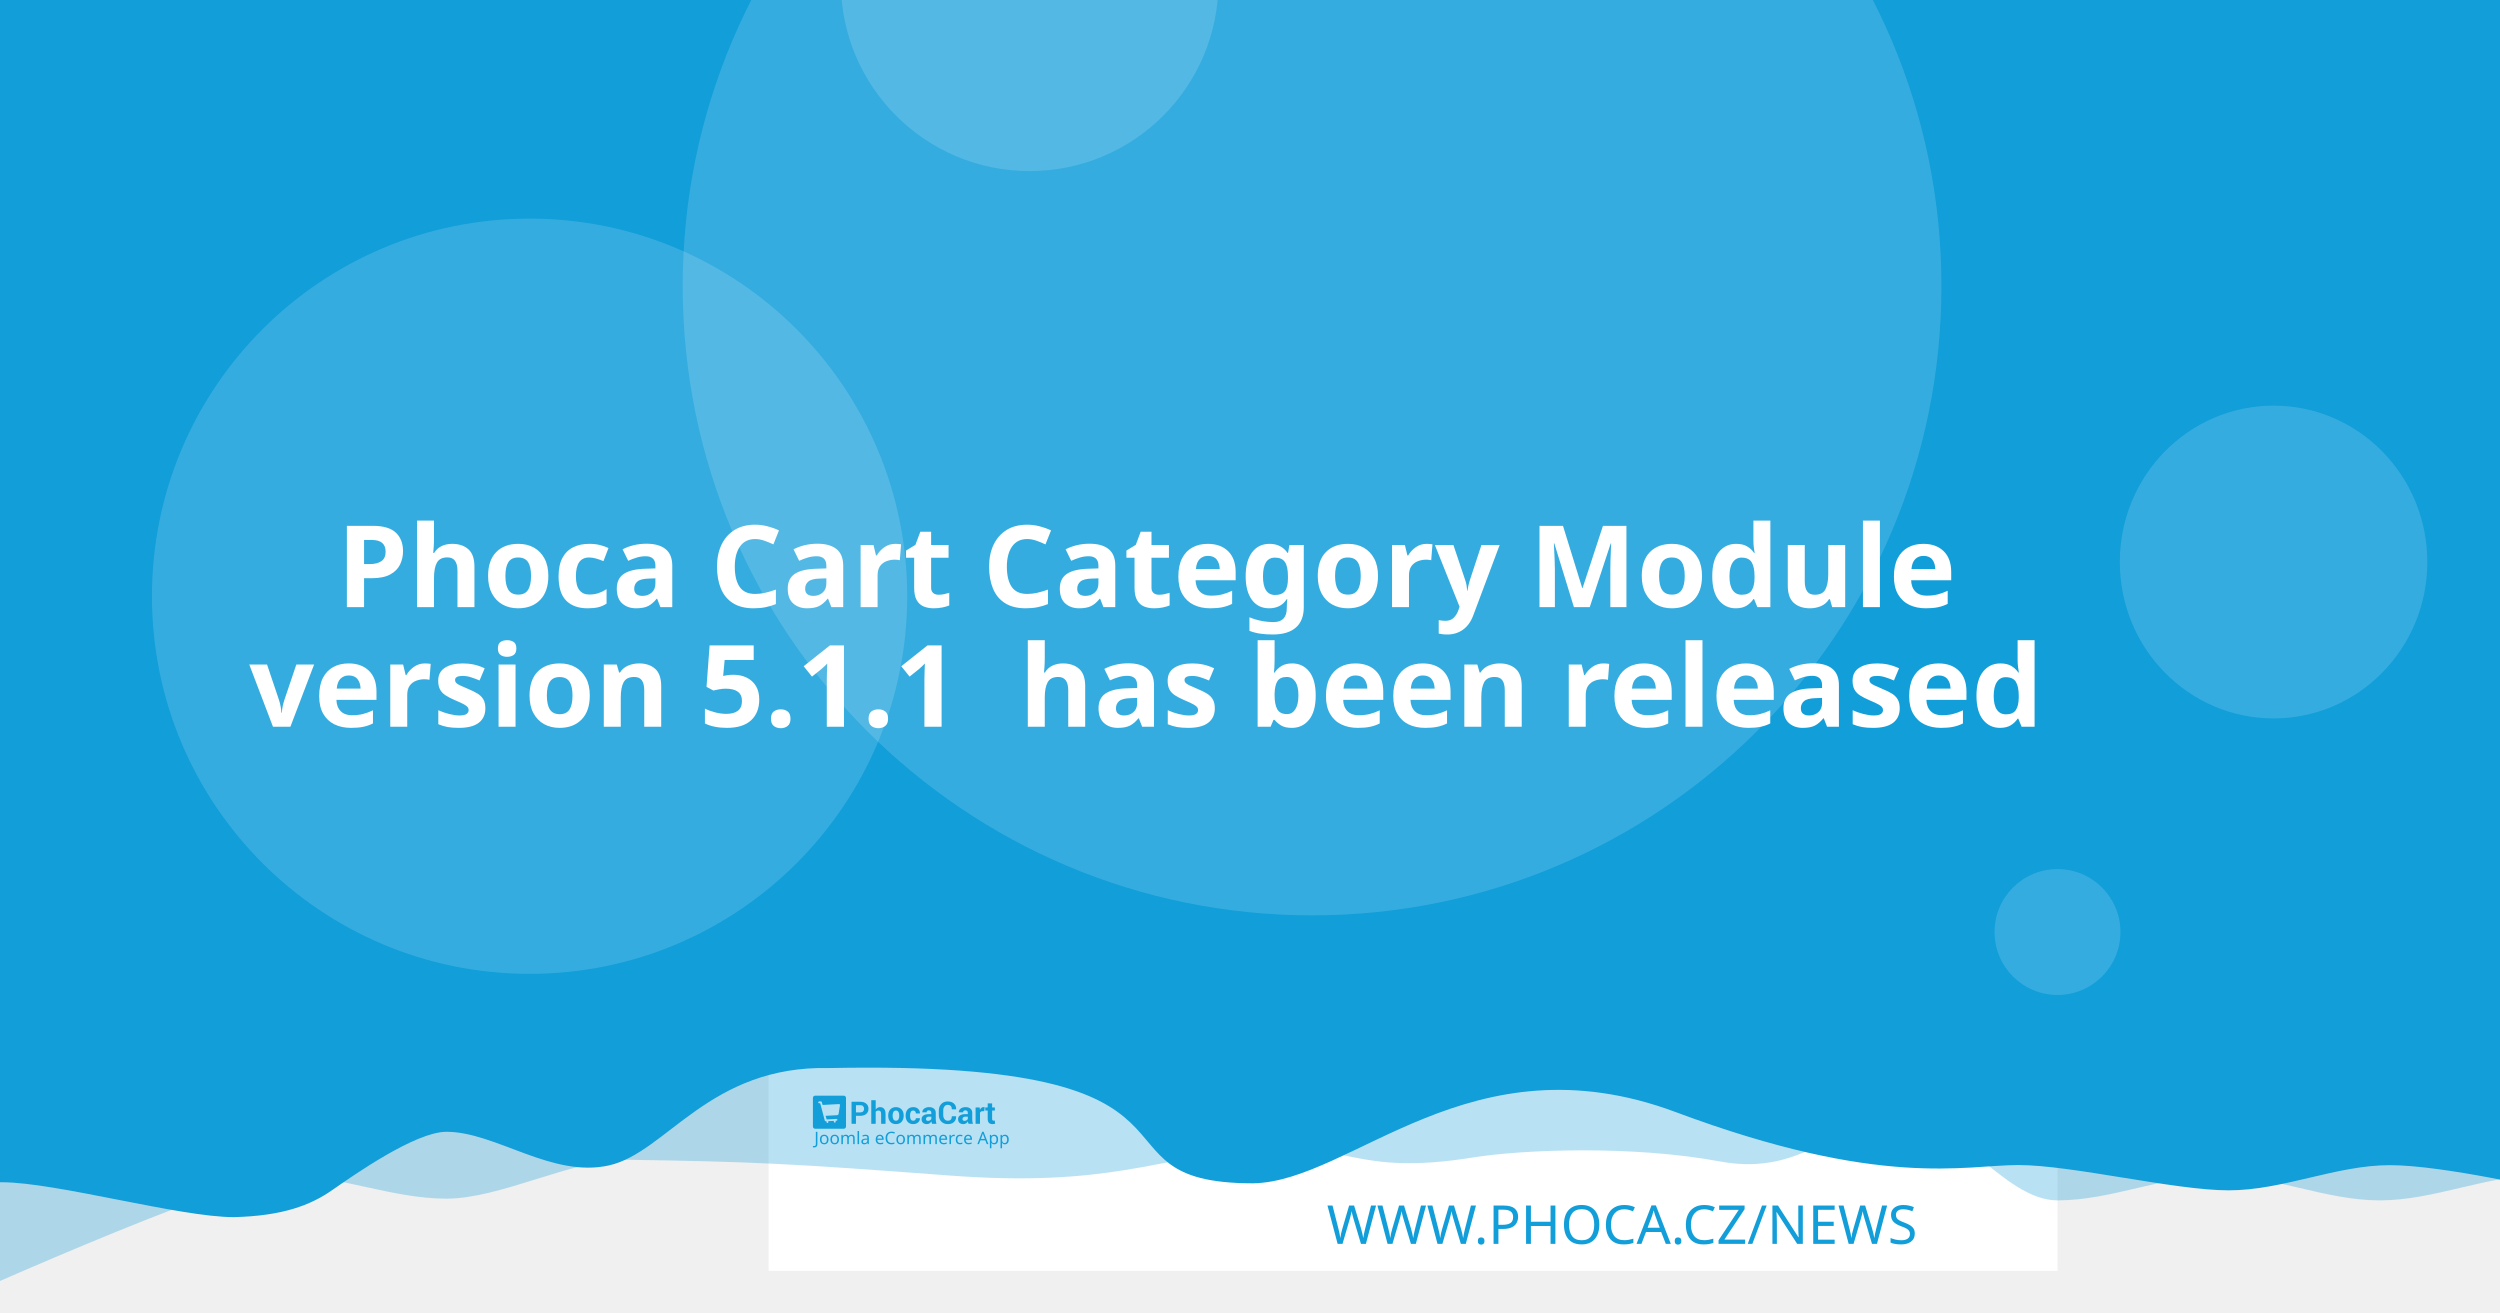
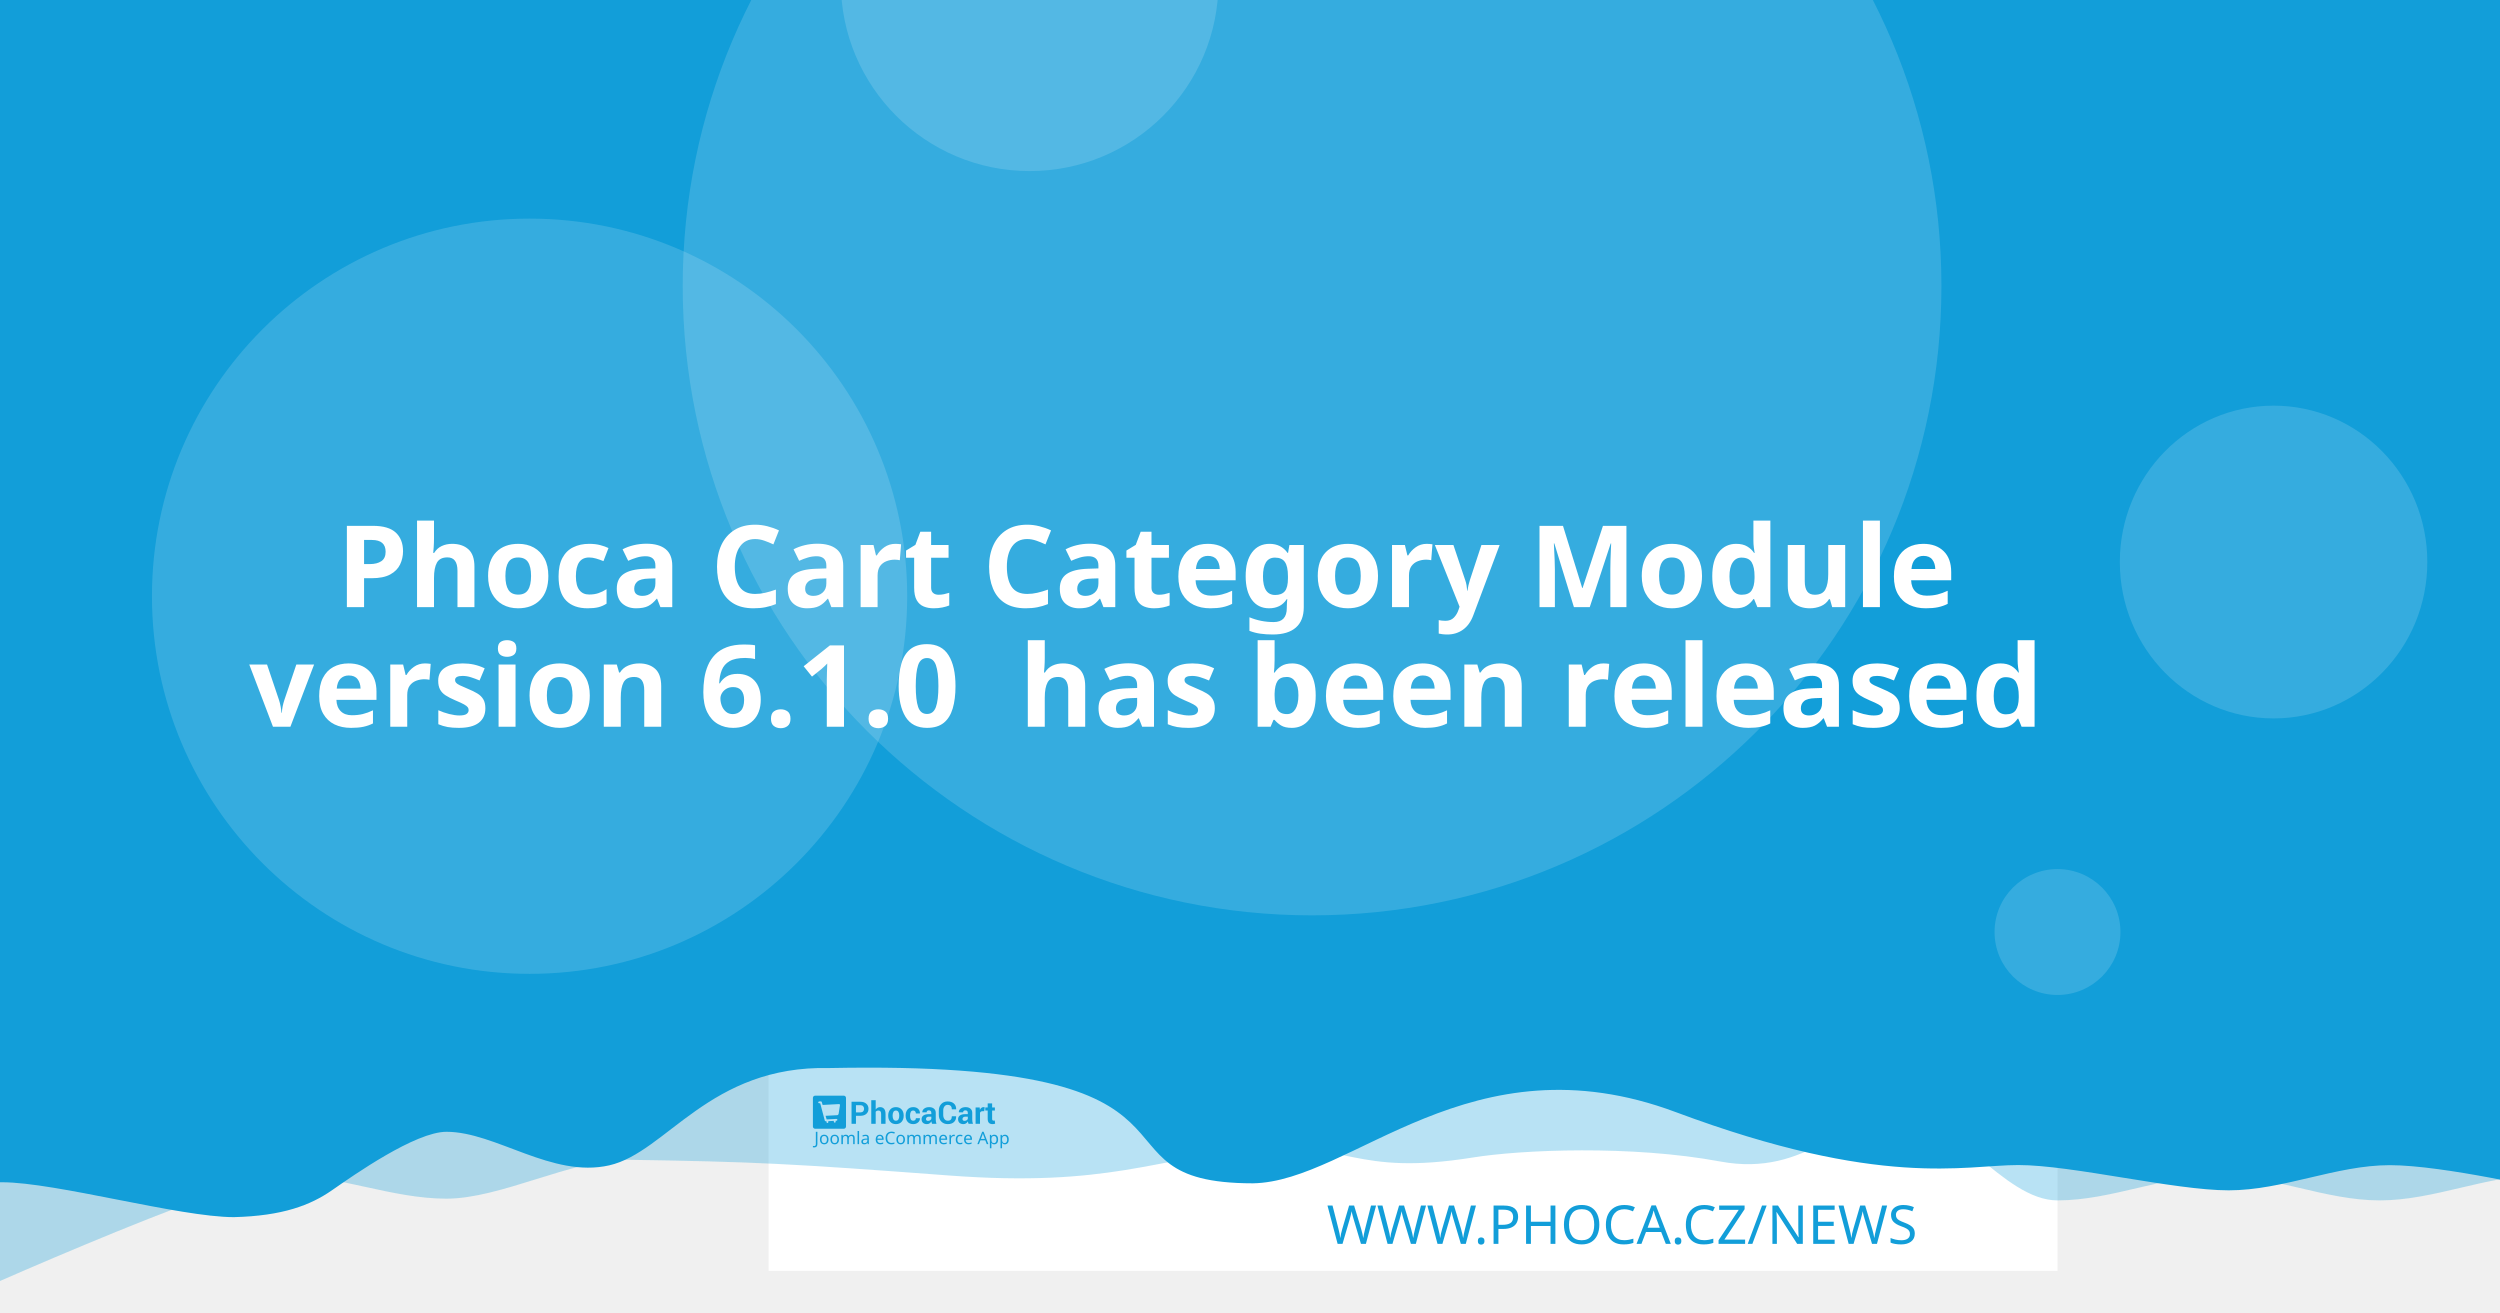
<svg xmlns="http://www.w3.org/2000/svg" width="1200" height="630" viewBox="0 0 1200 630" version="1.1" id="svg5">
  <defs id="defs2" />
  <g id="layer1">
    <path d="m 20.256,108.517 a 7.714,7.714 0 0 0 -7.714,7.714 v 97.981 a 7.714,7.714 0 0 0 7.714,7.714 h 97.976 a 7.714,7.714 0 0 0 7.714,-7.714 v -97.981 a 7.714,7.714 0 0 0 -7.714,-7.714 z m 19.435,19.56 c 0.714,-0.04 1.37,0.151 1.984,0.583 0.613,0.434 1.018,0.978 1.215,1.637 l 2.918,10.039 56.209,-2.948 c 1.002,-0.052 1.838,0.296 2.506,1.04 0.665,0.732 0.929,1.612 0.768,2.626 l -4.71,30.132 c -0.167,0.89 -0.688,1.809 -1.557,2.747 -0.869,0.95 -2.001,1.463 -3.38,1.537 l -39.707,2.079 3.671,12.389 33.562,-1.758 c 0.878,-0.049 1.633,0.215 2.28,0.783 0.632,0.583 0.971,1.312 1.019,2.19 0.046,0.878 -0.215,1.633 -0.783,2.28 -0.583,0.635 -1.312,0.974 -2.19,1.019 l -3.139,0.166 0.166,3.134 c 0.046,0.881 -0.215,1.638 -0.798,2.27 -0.571,0.647 -1.294,0.99 -2.174,1.034 -0.878,0.046 -1.635,-0.215 -2.27,-0.798 -0.647,-0.571 -0.984,-1.297 -1.03,-2.174 l -0.166,-3.134 -18.817,0.979 0.161,3.139 c 0.046,0.881 -0.212,1.638 -0.783,2.27 -0.583,0.647 -1.312,0.988 -2.19,1.034 -0.878,0.049 -1.633,-0.215 -2.28,-0.798 -0.635,-0.571 -0.974,-1.297 -1.019,-2.174 l -0.166,-3.139 -1.943,0.101 c -0.753,0.039 -1.441,-0.135 -2.079,-0.517 -0.623,-0.383 -1.068,-0.764 -1.341,-1.125 l -0.347,-0.613 -15.769,-59.624 -3.39,0.176 c -0.841,0.046 -1.586,-0.219 -2.245,-0.798 -0.659,-0.571 -1.009,-1.292 -1.055,-2.169 -0.046,-0.881 0.225,-1.635 0.824,-2.27 0.595,-0.647 1.308,-0.989 2.149,-1.034 z" style="fill:#ffffff;stroke-width:1.208;paint-order:stroke fill markers" id="path400" />
    <rect style="opacity:1;fill:#ffffff;stroke-width:6.042;stroke-linejoin:round;paint-order:stroke fill markers" id="rect723" width="618.676" height="618.676" x="368.924" y="-8.647" />
    <path id="rect4460" style="opacity:0.3;fill:#129ed9;fill-opacity:1;stroke-width:6.042;stroke-linejoin:round;paint-order:stroke fill markers" d="M 59.586,-3.814 H 1296.938 v 580.009 c 0,0 -51.556,-12.084 -77.334,-12.084 -25.778,0 -51.244,12.084 -77.335,12.084 -26.091,0 -51.556,-12.084 -77.334,-12.084 -25.778,0 -51.244,12.084 -77.335,12.084 -26.091,0 -50.615,-41.931 -76.393,-41.931 -25.778,0 -43.072,31.169 -85.504,23.256 -42.433,-7.913 -95.293,-5.729 -119.04,-1.869 -57.142,9.103 -59.508,-8.125 -105.573,-4.001 -46.065,4.124 -68.78,18.359 -145.373,12.602 -76.593,-5.757 -93.029,-6.595 -155.544,-7.578 -25.778,0 -59.826,18.693 -85.917,18.693 -26.091,0 -51.556,-11.254 -77.334,-11.254 -25.778,0 -172.338,66.428 -172.338,66.428 z" />
    <path id="rect4460-5" style="fill:#129ed9;fill-opacity:1;stroke-width:6.042;stroke-linejoin:round;paint-order:stroke fill markers" d="M -12.915,-8.647 H 1224.437 v 580.009 c 0,0 -51.556,-12.084 -77.334,-12.084 -25.778,0 -51.243,12.084 -77.334,12.084 -26.091,0 -75.228,-12.142 -101.006,-12.142 -25.778,0 -65.794,11.416 -164.408,-25.412 -98.613,-36.828 -155.373,33.433 -202.968,34.185 -85.545,-0.05 -3.558,-59.324 -203.248,-55.331 -57.687,-1.357 -78.127,40.433 -105.693,46.704 -27.566,6.271 -54.486,-16.105 -78.151,-16.105 -14.933,0 -44.462,20.77 -54.88,28.017 -10.418,7.247 -23.732,12.357 -47.124,12.95 -26.091,0 -85.565,-16.747 -111.343,-16.747 -25.778,0 -13.863,3.88 -13.863,3.88 z" />
    <circle style="opacity:0.15;fill:#ffffff;fill-opacity:1;stroke-width:6.042;stroke-linejoin:round;paint-order:stroke fill markers" id="path8376" cx="629.794" cy="137.279" r="302.088" />
    <text xml:space="preserve" style="font-style:normal;font-weight:normal;font-size:25.778px;line-height:1.25;font-family:sans-serif;fill:#129ed9;fill-opacity:1;stroke:none;stroke-width:1.208" x="953.817" y="597.071" id="text2910-3-7">
      <tspan id="tspan2908-6-5" x="953.817" y="597.071" style="font-style:normal;font-variant:normal;font-weight:300;font-stretch:normal;font-size:25.778px;font-family:Montserrat;-inkscape-font-specification:'Montserrat Light';text-align:end;text-anchor:end;fill:#129ed9;fill-opacity:1;stroke-width:1.208">WWW.PHOCA.CZ/NEWS</tspan>
    </text>
    <text xml:space="preserve" style="font-style:normal;font-variant:normal;font-weight:600;font-stretch:normal;font-size:54.666px;line-height:1.05;font-family:Rubik;-inkscape-font-specification:'Rubik Semi-Bold';fill:#ffffff;fill-opacity:1;stroke:none;stroke-width:1.577" x="600" y="234.034" id="text11252">
      <tspan x="600" y="234.034" id="tspan403" style="text-align:center;text-anchor:middle;stroke-width:1.577" />
      <tspan x="600" y="291.433" style="font-size:54.666px;text-align:center;text-anchor:middle;stroke-width:1.577" id="tspan444">Phoca Cart Category Module</tspan>
-       <tspan x="600" y="348.833" id="tspan2906" style="font-size:54.666px;text-align:center;text-anchor:middle;stroke-width:1.577">version 5.1.1
+       <tspan x="600" y="348.833" id="tspan2906" style="font-size:54.666px;text-align:center;text-anchor:middle;stroke-width:1.577">version 6.1.0
 has been released</tspan>
      <tspan x="600" y="406.232" id="tspan1994" style="font-size:54.666px;stroke-width:1.577" />
    </text>
    <circle style="opacity:0.15;fill:#ffffff;fill-opacity:1;stroke-width:6.042;stroke-linejoin:round;paint-order:stroke fill markers" id="path8376-9" cx="254.196" cy="286.191" r="181.253" />
    <circle style="opacity:0.15;fill:#ffffff;fill-opacity:1;stroke-width:6.042;stroke-linejoin:round;paint-order:stroke fill markers" id="path8376-6" cx="494.235" cy="-8.506" r="90.626" />
    <ellipse style="opacity:0.15;fill:#ffffff;fill-opacity:1;stroke-width:7.442;stroke-linejoin:round;paint-order:stroke fill markers" id="path8376-6-2" cx="1091.315" cy="269.776" rx="73.793" ry="75.059" />
    <g id="g8950" transform="matrix(0.360172,0,0,0.360172,498.6223,396.4642)" style="fill:#129ed9;fill-opacity:1;stroke-width:3.355">
      <g id="g895" transform="translate(-301.0409,359.4151)" style="fill:#129ed9;fill-opacity:1;stroke-width:3.355">
        <g transform="matrix(1.3333,0,0,-1.3333,-75.59,850.15)" fill="#ffffff" image-rendering="optimizeQuality" id="g280" style="clip-rule:evenodd;fill:#129ed9;fill-opacity:1;stroke-width:8.934;shape-rendering:geometricPrecision">
          <path d="m 99.728,617.49 v -7.994 h -4.423 v 22.031 h 8.784 c 2.532,0 4.527,-0.646 5.979,-1.937 1.452,-1.291 2.181,-2.99 2.181,-5.097 0,-2.107 -0.729,-3.801 -2.181,-5.082 -1.452,-1.281 -3.446,-1.921 -5.979,-1.921 z m 0,3.408 h 4.361 c 1.23,0 2.165,0.336 2.801,1.002 0.635,0.671 0.951,1.523 0.951,2.561 0,1.059 -0.315,1.932 -0.946,2.623 -0.63,0.687 -1.566,1.033 -2.806,1.033 H 99.728 Z" id="path262" style="fill:#129ed9;fill-opacity:1;stroke-width:3.355" />
          <path d="m 119.45,623.79 c 0.517,0.749 1.147,1.327 1.891,1.746 0.749,0.418 1.576,0.63 2.485,0.63 1.705,0 3.043,-0.568 4.02,-1.704 0.971,-1.131 1.457,-2.887 1.457,-5.252 v -9.714 h -4.418 v 9.76 c 0,1.276 -0.227,2.174 -0.677,2.706 -0.445,0.532 -1.116,0.795 -2.005,0.795 -0.605,0 -1.137,-0.108 -1.602,-0.325 -0.465,-0.217 -0.847,-0.522 -1.152,-0.919 v -12.017 h -4.418 v 23.611 h 4.418 z" id="path264" style="fill:#129ed9;fill-opacity:1;stroke-width:3.355" />
          <path d="m 131.96,617.83 c 0,2.438 0.682,4.436 2.046,5.996 1.359,1.554 3.25,2.334 5.663,2.334 2.418,0 4.315,-0.774 5.689,-2.329 1.375,-1.549 2.062,-3.553 2.062,-6.001 v -0.32 c 0,-2.458 -0.687,-4.462 -2.051,-6.011 -1.369,-1.544 -3.261,-2.319 -5.674,-2.319 -2.418,0 -4.315,0.775 -5.684,2.319 -1.364,1.549 -2.051,3.553 -2.051,6.011 z m 4.408,-0.31 c 0,-1.487 0.264,-2.68 0.785,-3.584 0.527,-0.899 1.375,-1.348 2.542,-1.348 1.142,0 1.979,0.454 2.506,1.358 0.532,0.904 0.796,2.097 0.796,3.574 v 0.315 c 0,1.446 -0.269,2.629 -0.801,3.542 -0.537,0.914 -1.38,1.374 -2.527,1.374 -1.142,0 -1.979,-0.46 -2.506,-1.379 -0.532,-0.919 -0.796,-2.102 -0.796,-3.537 z" id="path266" style="fill:#129ed9;fill-opacity:1;stroke-width:3.355" />
          <path d="m 157.01,612.59 c 0.79,0 1.421,0.227 1.891,0.682 0.475,0.454 0.713,1.064 0.713,1.828 h 4.015 l 0.041,-0.093 c 0.041,-1.653 -0.579,-3.037 -1.871,-4.152 -1.287,-1.116 -2.883,-1.673 -4.79,-1.673 -2.439,0 -4.325,0.769 -5.648,2.314 -1.318,1.544 -1.979,3.522 -1.979,5.944 v 0.449 c 0,2.412 0.656,4.395 1.974,5.944 1.317,1.554 3.198,2.329 5.638,2.329 2.02,0 3.648,-0.573 4.883,-1.725 1.235,-1.151 1.835,-2.664 1.793,-4.539 l -0.031,-0.088 h -4.026 c 0,0.842 -0.233,1.544 -0.698,2.107 -0.46,0.558 -1.101,0.837 -1.922,0.837 -1.168,0 -1.995,-0.454 -2.475,-1.358 -0.476,-0.904 -0.718,-2.071 -0.718,-3.496 v -0.454 c 0,-1.456 0.243,-2.628 0.718,-3.522 0.48,-0.888 1.312,-1.332 2.491,-1.332" id="path268" style="fill:#129ed9;fill-opacity:1;stroke-width:3.355" />
          <path d="m 175.8,609.49 c -0.165,0.372 -0.305,0.764 -0.419,1.183 -0.119,0.413 -0.202,0.837 -0.248,1.27 -0.455,-0.8 -1.054,-1.456 -1.798,-1.978 -0.739,-0.521 -1.628,-0.785 -2.656,-0.785 -1.715,0 -3.038,0.439 -3.963,1.322 -0.93,0.883 -1.395,2.086 -1.395,3.604 0,1.606 0.62,2.845 1.855,3.729 1.235,0.883 3.038,1.322 5.41,1.322 h 2.47 v 1.301 c 0,0.785 -0.207,1.394 -0.62,1.828 -0.413,0.434 -1.023,0.651 -1.834,0.651 -0.713,0 -1.266,-0.175 -1.653,-0.522 -0.393,-0.346 -0.584,-0.826 -0.584,-1.446 l -4.268,0.016 -0.016,0.093 c -0.072,1.379 0.527,2.572 1.798,3.579 1.271,1.002 2.946,1.503 5.013,1.503 1.958,0 3.545,-0.496 4.769,-1.492 1.22,-0.992 1.829,-2.406 1.829,-4.24 v -6.76 c 0,-0.769 0.062,-1.492 0.176,-2.164 0.119,-0.676 0.299,-1.348 0.553,-2.014 z m -4.046,2.943 c 0.78,0 1.468,0.191 2.077,0.574 0.605,0.382 1.013,0.826 1.225,1.332 v 2.308 h -2.47 c -0.935,0 -1.648,-0.232 -2.134,-0.702 -0.481,-0.47 -0.724,-1.033 -0.724,-1.699 0,-0.542 0.181,-0.981 0.542,-1.312 0.367,-0.336 0.858,-0.501 1.483,-0.501" id="path270" style="fill:#129ed9;fill-opacity:1;stroke-width:3.355" />
          <path d="m 199.84,617.01 0.031,-0.088 c 0.041,-2.37 -0.682,-4.25 -2.17,-5.645 -1.488,-1.394 -3.555,-2.091 -6.201,-2.091 -2.656,0 -4.811,0.852 -6.464,2.556 -1.653,1.704 -2.486,3.894 -2.486,6.579 v 4.369 c 0,2.67 0.812,4.86 2.424,6.574 1.617,1.715 3.715,2.572 6.299,2.572 2.723,0 4.852,-0.697 6.386,-2.097 1.535,-1.399 2.284,-3.305 2.243,-5.717 l -0.031,-0.088 h -4.299 c 0,1.451 -0.346,2.561 -1.044,3.336 -0.698,0.769 -1.783,1.157 -3.255,1.157 -1.323,0 -2.372,-0.537 -3.147,-1.606 -0.78,-1.074 -1.168,-2.438 -1.168,-4.1 v -4.39 c 0,-1.683 0.408,-3.057 1.225,-4.131 0.822,-1.069 1.922,-1.606 3.317,-1.606 1.38,0 2.403,0.372 3.064,1.11 0.661,0.744 0.992,1.844 0.992,3.305 z" id="path272" style="fill:#129ed9;fill-opacity:1;stroke-width:3.355" />
          <path d="m 212.27,609.49 c -0.165,0.372 -0.305,0.764 -0.419,1.183 -0.119,0.413 -0.202,0.837 -0.248,1.27 -0.455,-0.8 -1.054,-1.456 -1.798,-1.978 -0.739,-0.521 -1.628,-0.785 -2.656,-0.785 -1.716,0 -3.038,0.439 -3.963,1.322 -0.93,0.883 -1.395,2.086 -1.395,3.604 0,1.606 0.62,2.845 1.855,3.729 1.235,0.883 3.039,1.322 5.41,1.322 h 2.47 v 1.301 c 0,0.785 -0.207,1.394 -0.62,1.828 -0.413,0.434 -1.023,0.651 -1.834,0.651 -0.713,0 -1.266,-0.175 -1.654,-0.522 -0.393,-0.346 -0.584,-0.826 -0.584,-1.446 l -4.268,0.016 -0.016,0.093 c -0.072,1.379 0.527,2.572 1.798,3.579 1.271,1.002 2.945,1.503 5.013,1.503 1.958,0 3.545,-0.496 4.769,-1.492 1.22,-0.992 1.829,-2.406 1.829,-4.24 v -6.76 c 0,-0.769 0.062,-1.492 0.176,-2.164 0.119,-0.676 0.3,-1.348 0.553,-2.014 z m -4.046,2.943 c 0.78,0 1.468,0.191 2.077,0.574 0.605,0.382 1.013,0.826 1.224,1.332 v 2.308 h -2.47 c -0.935,0 -1.649,-0.232 -2.134,-0.702 -0.481,-0.47 -0.723,-1.033 -0.723,-1.699 0,-0.542 0.181,-0.981 0.542,-1.312 0.367,-0.336 0.858,-0.501 1.483,-0.501" id="path274" style="fill:#129ed9;fill-opacity:1;stroke-width:3.355" />
          <path d="m 227.92,622.06 -1.617,0.046 c -0.656,0 -1.199,-0.134 -1.623,-0.408 -0.423,-0.274 -0.744,-0.656 -0.966,-1.152 v -11.052 h -4.408 v 16.36 h 4.103 l 0.196,-2.422 c 0.382,0.857 0.883,1.528 1.494,2.009 0.61,0.48 1.312,0.723 2.108,0.723 0.223,0 0.429,-0.015 0.615,-0.052 0.186,-0.036 0.377,-0.077 0.568,-0.129 z" id="path276" style="fill:#129ed9;fill-opacity:1;stroke-width:3.355" />
          <path d="m 235.83,629.86 v -4.007 h 2.754 v -3.099 H 235.83 v -8.33 c 0,-0.635 0.129,-1.09 0.393,-1.363 0.263,-0.274 0.615,-0.408 1.059,-0.408 0.232,0 0.434,0.01 0.599,0.036 0.166,0.026 0.362,0.072 0.579,0.129 l 0.383,-3.181 c -0.445,-0.155 -0.878,-0.268 -1.302,-0.341 -0.424,-0.078 -0.884,-0.114 -1.38,-0.114 -1.524,0 -2.697,0.418 -3.519,1.255 -0.822,0.837 -1.235,2.159 -1.235,3.977 v 8.34 h -2.392 v 3.099 h 2.392 v 4.007 z" id="path278" style="fill:#129ed9;fill-opacity:1;stroke-width:3.355" />
        </g>
        <g fill="#ffffff" fill-rule="evenodd" image-rendering="optimizeQuality" stroke-width="1.934" aria-label="Joomla eCommerce App" id="g318" style="clip-rule:evenodd;fill:#129ed9;fill-opacity:1;shape-rendering:geometricPrecision">
          <path d="M 1.704,69 Q 1.151,69 0.736,68.908 0.321,68.839 -0.002,68.7 v -1.752 q 0.369,0.092 0.784,0.161 0.415,0.069 0.876,0.069 0.576,0 1.083,-0.231 0.53,-0.231 0.853,-0.807 0.323,-0.576 0.323,-1.614 v -16.368 h 2.075 v 16.206 q 0,2.374 -1.176,3.504 -1.176,1.13 -3.112,1.13 z" id="path282" style="fill:#129ed9;fill-opacity:1;stroke-width:1.934" />
          <path d="m 20.792,58.419 q 0,3.066 -1.568,4.749 -1.545,1.683 -4.196,1.683 -1.637,0 -2.928,-0.738 -1.268,-0.761 -2.006,-2.19 -0.738,-1.452 -0.738,-3.504 0,-3.066 1.545,-4.726 1.545,-1.66 4.196,-1.66 1.683,0 2.951,0.761 1.291,0.738 2.006,2.167 0.738,1.406 0.738,3.458 z m -9.336,0 q 0,2.19 0.853,3.481 0.876,1.268 2.766,1.268 1.867,0 2.743,-1.268 0.876,-1.291 0.876,-3.481 0,-2.19 -0.876,-3.435 -0.876,-1.245 -2.766,-1.245 -1.89,0 -2.743,1.245 -0.853,1.245 -0.853,3.435 z" id="path284" style="fill:#129ed9;fill-opacity:1;stroke-width:1.934" />
          <path d="m 34.739,58.419 q 0,3.066 -1.568,4.749 -1.545,1.683 -4.196,1.683 -1.637,0 -2.928,-0.738 -1.268,-0.761 -2.006,-2.19 -0.738,-1.452 -0.738,-3.504 0,-3.066 1.545,-4.726 1.545,-1.66 4.196,-1.66 1.683,0 2.951,0.761 1.291,0.738 2.006,2.167 0.738,1.406 0.738,3.458 z m -9.336,0 q 0,2.19 0.853,3.481 0.876,1.268 2.766,1.268 1.867,0 2.743,-1.268 0.876,-1.291 0.876,-3.481 0,-2.19 -0.876,-3.435 -0.876,-1.245 -2.766,-1.245 -1.89,0 -2.743,1.245 -0.853,1.245 -0.853,3.435 z" id="path286" style="fill:#129ed9;fill-opacity:1;stroke-width:1.934" />
          <path d="m 51.499,52.033 q 2.098,0 3.135,1.083 1.037,1.06 1.037,3.458 V 64.62 H 53.666 v -7.953 q 0,-2.928 -2.513,-2.928 -1.798,0 -2.582,1.037 -0.761,1.037 -0.761,3.02 V 64.62 h -2.006 v -7.953 q 0,-2.928 -2.536,-2.928 -1.867,0 -2.582,1.153 -0.715,1.153 -0.715,3.32 v 6.409 h -2.029 v -12.356 h 1.637 l 0.3,1.683 h 0.115 q 0.576,-0.968 1.545,-1.429 0.991,-0.484 2.098,-0.484 2.905,0 3.781,2.075 h 0.115 q 0.622,-1.06 1.683,-1.568 1.083,-0.507 2.282,-0.507 z" id="path288" style="fill:#129ed9;fill-opacity:1;stroke-width:1.934" />
          <path d="M 61.527,64.62 H 59.498 V 47.1 h 2.029 z" id="path290" style="fill:#129ed9;fill-opacity:1;stroke-width:1.934" />
          <path d="m 70.126,52.056 q 2.259,0 3.343,0.991 1.083,0.991 1.083,3.158 v 8.414 h -1.475 l -0.392,-1.752 h -0.092 q -0.807,1.014 -1.706,1.498 -0.876,0.484 -2.444,0.484 -1.683,0 -2.789,-0.876 -1.107,-0.899 -1.107,-2.789 0,-1.844 1.452,-2.836 1.452,-1.014 4.472,-1.107 l 2.098,-0.069 v -0.738 q 0,-1.545 -0.669,-2.144 -0.669,-0.599 -1.89,-0.599 -0.968,0 -1.844,0.3 -0.876,0.277 -1.637,0.645 l -0.622,-1.522 q 0.807,-0.438 1.913,-0.738 1.107,-0.323 2.305,-0.323 z m 0.599,6.593 q -2.305,0.092 -3.204,0.738 -0.876,0.645 -0.876,1.821 0,1.037 0.622,1.522 0.645,0.484 1.637,0.484 1.568,0 2.605,-0.853 1.037,-0.876 1.037,-2.674 v -1.107 z" id="path292" style="fill:#129ed9;fill-opacity:1;stroke-width:1.934" />
          <path d="m 89.144,52.033 q 1.591,0 2.72,0.692 1.153,0.692 1.752,1.96 0.622,1.245 0.622,2.928 v 1.222 h -8.46 q 0.046,2.098 1.06,3.204 1.037,1.083 2.882,1.083 1.176,0 2.075,-0.207 0.922,-0.231 1.89,-0.645 v 1.775 q -0.945,0.415 -1.867,0.599 -0.922,0.207 -2.19,0.207 -1.752,0 -3.112,-0.715 -1.337,-0.715 -2.098,-2.121 -0.738,-1.429 -0.738,-3.481 0,-2.029 0.669,-3.481 0.692,-1.452 1.913,-2.236 1.245,-0.784 2.882,-0.784 z m -0.023,1.66 q -1.452,0 -2.305,0.945 -0.83,0.922 -0.991,2.582 h 6.293 q -0.023,-1.568 -0.738,-2.536 -0.715,-0.991 -2.259,-0.991 z" id="path294" style="fill:#129ed9;fill-opacity:1;stroke-width:1.934" />
          <path d="m 104.71,49.751 q -2.651,0 -4.173,1.775 -1.522,1.775 -1.522,4.864 0,3.066 1.406,4.864 1.429,1.775 4.265,1.775 1.083,0 2.052,-0.184 0.968,-0.184 1.89,-0.461 v 1.798 q -0.922,0.346 -1.913,0.507 -0.968,0.161 -2.328,0.161 -2.513,0 -4.196,-1.037 -1.683,-1.037 -2.536,-2.951 -0.83,-1.913 -0.83,-4.495 0,-2.49 0.899,-4.38 0.922,-1.913 2.697,-2.974 1.775,-1.083 4.311,-1.083 2.605,0 4.541,0.968 l -0.83,1.752 q -0.761,-0.346 -1.706,-0.622 -0.922,-0.277 -2.029,-0.277 z" id="path296" style="fill:#129ed9;fill-opacity:1;stroke-width:1.934" />
          <path d="m 122.69,58.419 q 0,3.066 -1.568,4.749 -1.545,1.683 -4.196,1.683 -1.637,0 -2.928,-0.738 -1.268,-0.761 -2.006,-2.19 -0.738,-1.452 -0.738,-3.504 0,-3.066 1.545,-4.726 1.545,-1.66 4.196,-1.66 1.683,0 2.951,0.761 1.291,0.738 2.006,2.167 0.738,1.406 0.738,3.458 z m -9.336,0 q 0,2.19 0.853,3.481 0.876,1.268 2.766,1.268 1.867,0 2.743,-1.268 0.876,-1.291 0.876,-3.481 0,-2.19 -0.876,-3.435 -0.876,-1.245 -2.766,-1.245 -1.89,0 -2.743,1.245 -0.853,1.245 -0.853,3.435 z" id="path298" style="fill:#129ed9;fill-opacity:1;stroke-width:1.934" />
          <path d="m 139.45,52.033 q 2.098,0 3.135,1.083 1.037,1.06 1.037,3.458 V 64.62 h -2.006 v -7.953 q 0,-2.928 -2.513,-2.928 -1.798,0 -2.582,1.037 -0.761,1.037 -0.761,3.02 V 64.62 h -2.006 v -7.953 q 0,-2.928 -2.536,-2.928 -1.867,0 -2.582,1.153 -0.715,1.153 -0.715,3.32 v 6.409 h -2.029 v -12.356 h 1.637 l 0.3,1.683 h 0.115 q 0.576,-0.968 1.545,-1.429 0.991,-0.484 2.098,-0.484 2.905,0 3.781,2.075 h 0.115 q 0.622,-1.06 1.683,-1.568 1.083,-0.507 2.282,-0.507 z" id="path300" style="fill:#129ed9;fill-opacity:1;stroke-width:1.934" />
          <path d="m 161,52.033 q 2.098,0 3.135,1.083 1.037,1.06 1.037,3.458 V 64.62 h -2.006 v -7.953 q 0,-2.928 -2.513,-2.928 -1.798,0 -2.582,1.037 -0.761,1.037 -0.761,3.02 V 64.62 h -2.006 v -7.953 q 0,-2.928 -2.536,-2.928 -1.867,0 -2.582,1.153 -0.715,1.153 -0.715,3.32 v 6.409 h -2.029 v -12.356 h 1.637 l 0.3,1.683 h 0.115 q 0.576,-0.968 1.545,-1.429 0.991,-0.484 2.098,-0.484 2.905,0 3.781,2.075 h 0.115 q 0.622,-1.06 1.683,-1.568 1.083,-0.507 2.282,-0.507 z" id="path302" style="fill:#129ed9;fill-opacity:1;stroke-width:1.934" />
          <path d="m 173.77,52.033 q 1.591,0 2.72,0.692 1.153,0.692 1.752,1.96 0.622,1.245 0.622,2.928 v 1.222 h -8.46 q 0.046,2.098 1.06,3.204 1.037,1.083 2.882,1.083 1.176,0 2.075,-0.207 0.922,-0.231 1.89,-0.645 v 1.775 q -0.945,0.415 -1.867,0.599 -0.922,0.207 -2.19,0.207 -1.752,0 -3.112,-0.715 -1.337,-0.715 -2.098,-2.121 -0.738,-1.429 -0.738,-3.481 0,-2.029 0.669,-3.481 0.692,-1.452 1.913,-2.236 1.245,-0.784 2.882,-0.784 z m -0.023,1.66 q -1.452,0 -2.305,0.945 -0.83,0.922 -0.991,2.582 h 6.293 q -0.023,-1.568 -0.738,-2.536 -0.715,-0.991 -2.259,-0.991 z" id="path304" style="fill:#129ed9;fill-opacity:1;stroke-width:1.934" />
          <path d="m 187.76,52.033 q 0.346,0 0.738,0.046 0.415,0.023 0.715,0.092 l -0.254,1.867 q -0.3,-0.069 -0.669,-0.115 -0.346,-0.046 -0.669,-0.046 -0.945,0 -1.775,0.53 -0.83,0.507 -1.337,1.452 -0.484,0.922 -0.484,2.167 v 6.593 h -2.029 v -12.356 h 1.66 l 0.231,2.259 h 0.092 q 0.599,-1.014 1.545,-1.752 0.945,-0.738 2.236,-0.738 z" id="path306" style="fill:#129ed9;fill-opacity:1;stroke-width:1.934" />
          <path d="m 196.02,64.851 q -1.637,0 -2.928,-0.669 -1.268,-0.669 -2.006,-2.075 -0.715,-1.406 -0.715,-3.596 0,-2.282 0.761,-3.712 0.761,-1.429 2.052,-2.098 1.314,-0.669 2.974,-0.669 0.945,0 1.821,0.207 0.876,0.184 1.429,0.461 l -0.622,1.683 q -0.553,-0.207 -1.291,-0.392 -0.738,-0.184 -1.383,-0.184 -3.642,0 -3.642,4.68 0,2.236 0.876,3.435 0.899,1.176 2.651,1.176 1.014,0 1.775,-0.207 0.784,-0.207 1.429,-0.507 v 1.798 q -0.622,0.323 -1.383,0.484 -0.738,0.184 -1.798,0.184 z" id="path308" style="fill:#129ed9;fill-opacity:1;stroke-width:1.934" />
          <path d="m 206.9,52.033 q 1.591,0 2.72,0.692 1.153,0.692 1.752,1.96 0.622,1.245 0.622,2.928 v 1.222 h -8.46 q 0.046,2.098 1.06,3.204 1.037,1.083 2.882,1.083 1.176,0 2.075,-0.207 0.922,-0.231 1.89,-0.645 v 1.775 q -0.945,0.415 -1.867,0.599 -0.922,0.207 -2.19,0.207 -1.752,0 -3.112,-0.715 -1.337,-0.715 -2.098,-2.121 -0.738,-1.429 -0.738,-3.481 0,-2.029 0.669,-3.481 0.692,-1.452 1.913,-2.236 1.245,-0.784 2.882,-0.784 z m -0.023,1.66 q -1.452,0 -2.305,0.945 -0.83,0.922 -0.991,2.582 h 6.293 q -0.023,-1.568 -0.738,-2.536 -0.715,-0.991 -2.259,-0.991 z" id="path310" style="fill:#129ed9;fill-opacity:1;stroke-width:1.934" />
          <path d="m 231.73,64.62 -1.983,-5.095 h -6.524 l -1.96,5.095 h -2.098 l 6.432,-16.529 h 1.867 l 6.409,16.529 z m -4.449,-11.918 q -0.069,-0.184 -0.231,-0.669 -0.161,-0.484 -0.323,-0.991 -0.138,-0.53 -0.231,-0.807 -0.161,0.715 -0.369,1.406 -0.207,0.669 -0.346,1.06 l -1.867,4.979 h 5.21 z" id="path312" style="fill:#129ed9;fill-opacity:1;stroke-width:1.934" />
          <path d="m 241.73,52.033 q 2.282,0 3.665,1.591 1.406,1.591 1.406,4.795 0,3.158 -1.406,4.795 -1.383,1.637 -3.688,1.637 -1.429,0 -2.374,-0.53 -0.922,-0.553 -1.452,-1.268 h -0.138 q 0.046,0.392 0.092,0.991 0.046,0.599 0.046,1.037 v 5.072 h -2.029 v -17.889 h 1.66 l 0.277,1.683 h 0.092 q 0.553,-0.807 1.452,-1.36 0.899,-0.553 2.397,-0.553 z m -0.369,1.706 q -1.89,0 -2.674,1.06 -0.761,1.06 -0.807,3.227 v 0.392 q 0,2.282 0.738,3.527 0.761,1.222 2.789,1.222 1.13,0 1.844,-0.622 0.738,-0.622 1.083,-1.683 0.369,-1.083 0.369,-2.467 0,-2.121 -0.83,-3.389 -0.807,-1.268 -2.513,-1.268 z" id="path314" style="fill:#129ed9;fill-opacity:1;stroke-width:1.934" />
          <path d="m 255.91,52.033 q 2.282,0 3.665,1.591 1.406,1.591 1.406,4.795 0,3.158 -1.406,4.795 -1.383,1.637 -3.688,1.637 -1.429,0 -2.374,-0.53 -0.922,-0.553 -1.452,-1.268 h -0.138 q 0.046,0.392 0.092,0.991 0.046,0.599 0.046,1.037 v 5.072 h -2.029 v -17.889 h 1.66 l 0.277,1.683 h 0.092 q 0.553,-0.807 1.452,-1.36 0.899,-0.553 2.397,-0.553 z m -0.369,1.706 q -1.89,0 -2.674,1.06 -0.761,1.06 -0.807,3.227 v 0.392 q 0,2.282 0.738,3.527 0.761,1.222 2.789,1.222 1.13,0 1.844,-0.622 0.738,-0.622 1.083,-1.683 0.369,-1.083 0.369,-2.467 0,-2.121 -0.83,-3.389 -0.807,-1.268 -2.513,-1.268 z" id="path316" style="fill:#129ed9;fill-opacity:1;stroke-width:1.934" />
        </g>
        <path d="M 3,0 A 3,3 0 0 0 0,3 v 38.107 a 3,3 0 0 0 3,3 h 38.105 a 3,3 0 0 0 3,-3 V 3 a 3,3 0 0 0 -3,-3 z m 7.559,7.607 c 0.278,-0.015 0.533,0.059 0.771,0.227 0.239,0.169 0.396,0.38 0.473,0.637 l 1.135,3.904 21.861,-1.147 c 0.39,-0.02 0.715,0.115 0.975,0.404 0.259,0.285 0.361,0.627 0.299,1.022 l -1.832,11.719 c -0.065,0.346 -0.268,0.703 -0.605,1.068 -0.338,0.37 -0.778,0.569 -1.315,0.598 l -15.443,0.809 1.428,4.818 13.053,-0.684 c 0.341,-0.019 0.635,0.084 0.887,0.305 0.246,0.227 0.378,0.51 0.396,0.852 0.018,0.341 -0.084,0.635 -0.305,0.887 -0.227,0.247 -0.51,0.379 -0.852,0.396 l -1.221,0.064 0.064,1.219 c 0.018,0.343 -0.084,0.637 -0.311,0.883 -0.222,0.252 -0.503,0.385 -0.846,0.402 -0.341,0.018 -0.636,-0.084 -0.883,-0.311 -0.252,-0.222 -0.383,-0.504 -0.4,-0.846 l -0.064,-1.219 -7.318,0.381 0.062,1.221 c 0.018,0.343 -0.083,0.637 -0.305,0.883 -0.227,0.252 -0.51,0.384 -0.852,0.402 -0.341,0.019 -0.635,-0.084 -0.887,-0.311 -0.247,-0.222 -0.379,-0.504 -0.396,-0.846 l -0.064,-1.221 -0.756,0.039 c -0.293,0.015 -0.561,-0.052 -0.809,-0.201 -0.242,-0.149 -0.415,-0.297 -0.521,-0.438 l -0.135,-0.238 -6.133,-23.189 -1.318,0.068 C 8.066,10.184 7.776,10.082 7.52,9.856 7.263,9.634 7.127,9.354 7.11,9.012 7.092,8.67 7.197,8.377 7.43,8.13 7.661,7.878 7.939,7.745 8.266,7.727 Z" fill="#ffffff" style="fill:#129ed9;fill-opacity:1;stroke-width:8.934;paint-order:stroke fill markers" id="path334" />
      </g>
    </g>
    <circle style="opacity:0.15;fill:#ffffff;fill-opacity:1;stroke-width:6.042;stroke-linejoin:round;paint-order:stroke fill markers" id="path8376-6-2-1" cx="987.6" cy="447.37" r="30.209" />
  </g>
</svg>
